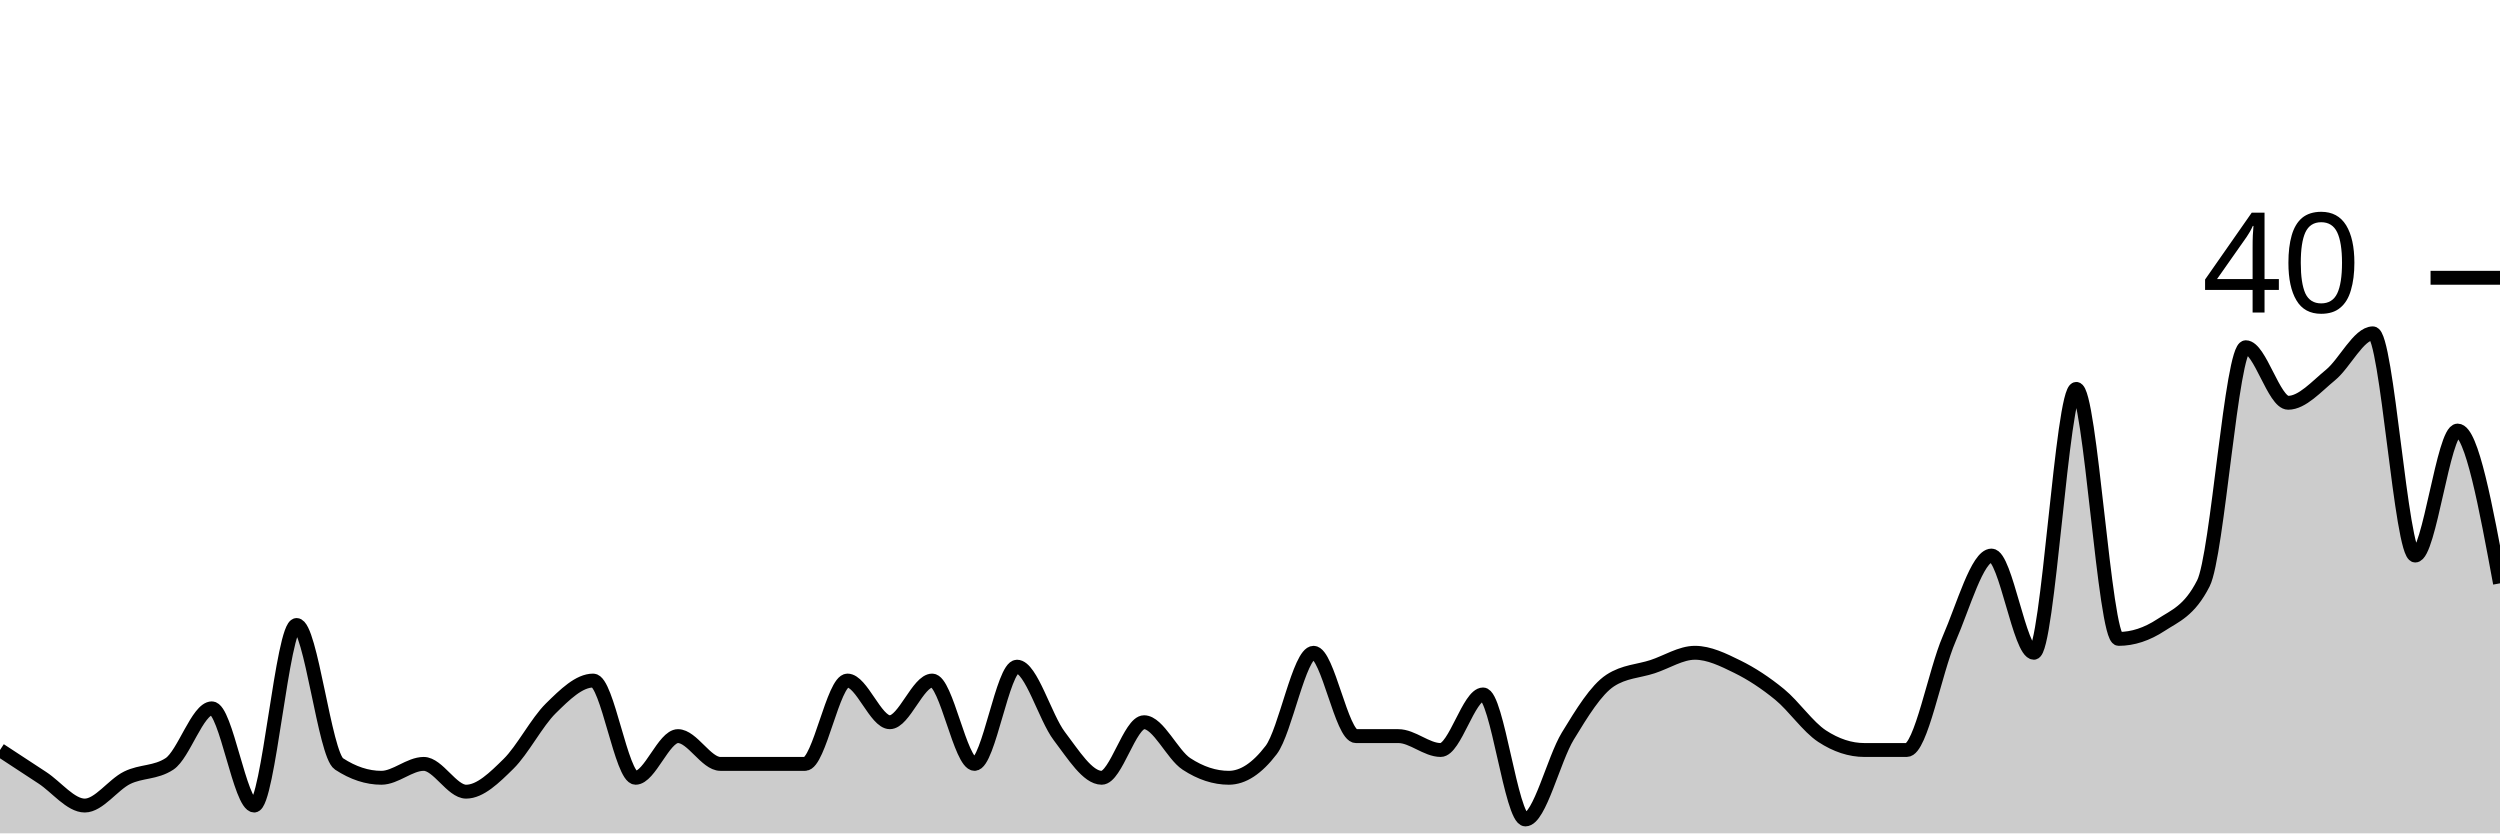
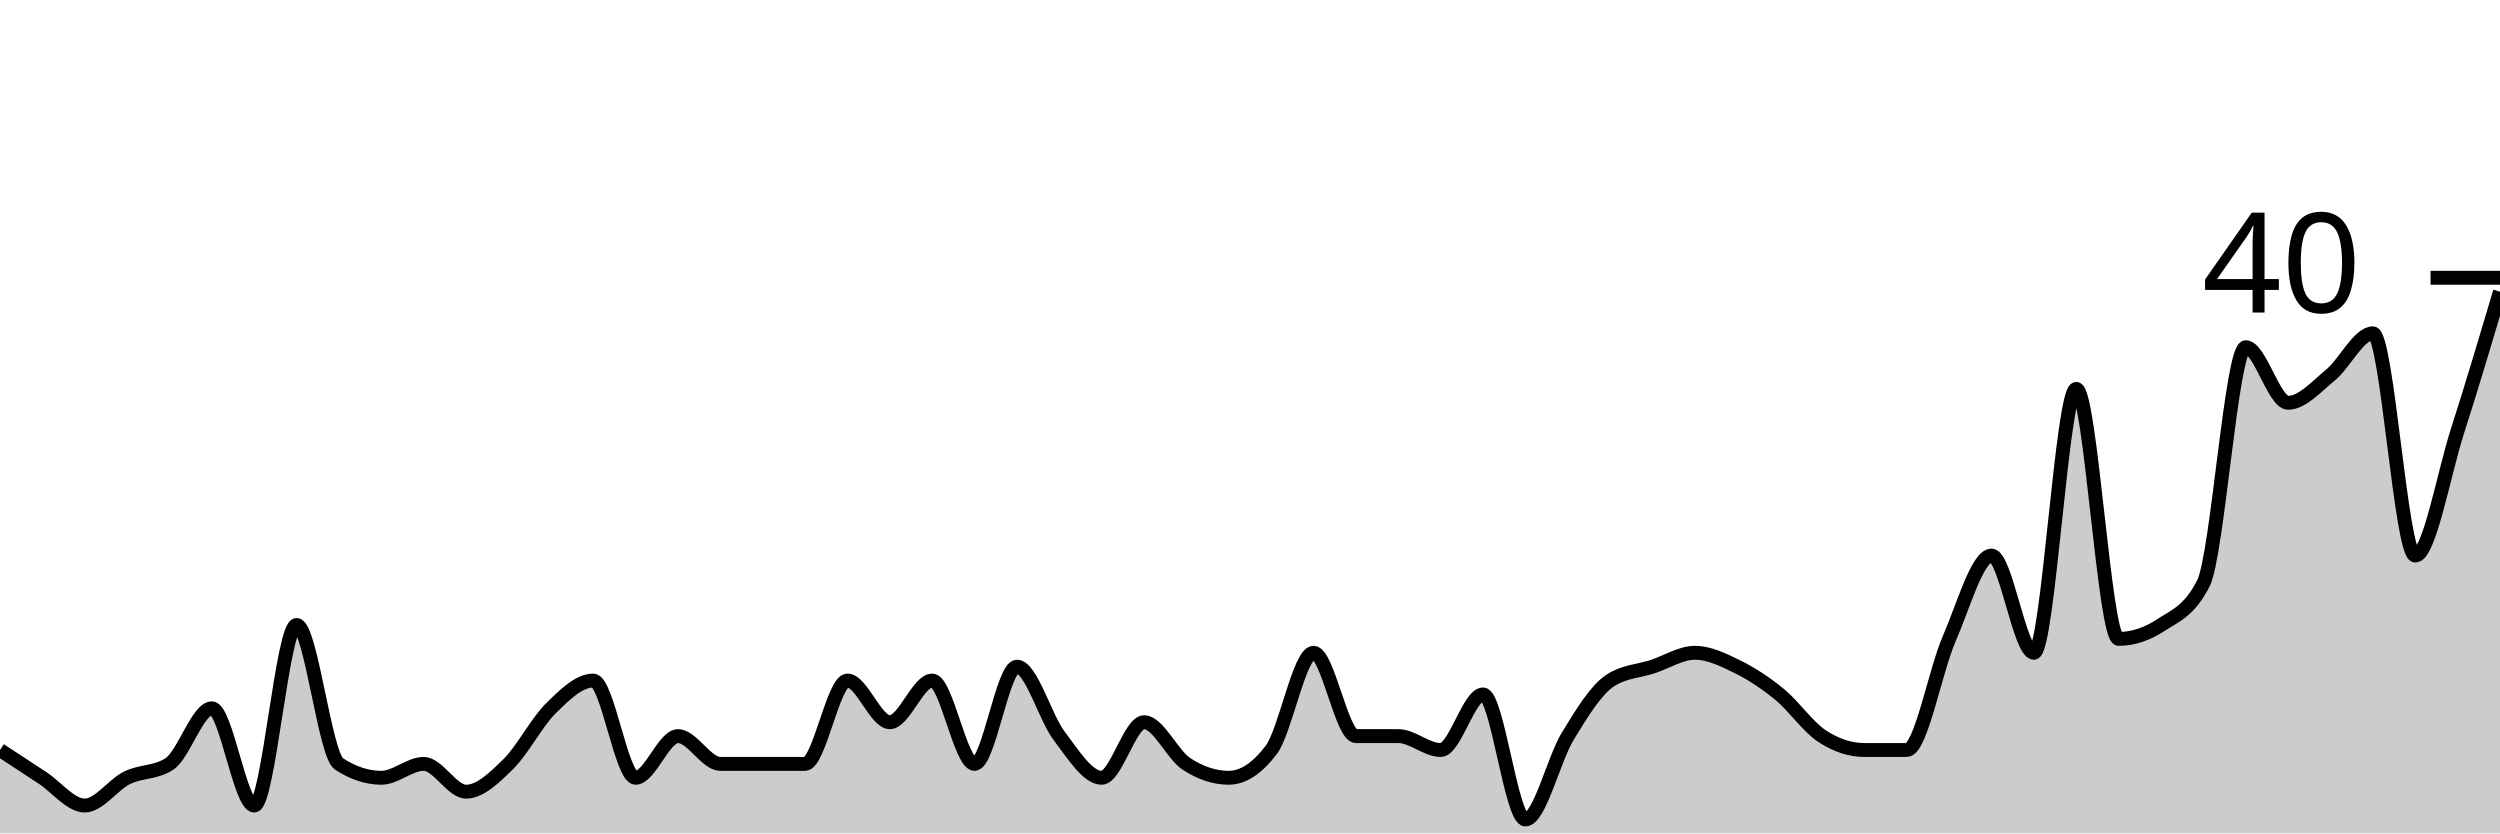
<svg xmlns="http://www.w3.org/2000/svg" viewBox="0 0 180 60">
  <g transform="translate(0,20)">
-     <path class="area" fill="rgba(0, 0, 0, 0.2)" d="M0,34C1.017,34.667,2.034,35.333,3.051,36C4.068,36.667,5.085,38,6.102,38C7.119,38,8.136,36.5,9.153,36C10.169,35.5,11.186,35.667,12.203,35C13.22,34.333,14.237,31,15.254,31C16.271,31,17.288,38,18.305,38C19.322,38,20.339,25,21.356,25C22.373,25,23.39,34.333,24.407,35C25.424,35.667,26.441,36,27.458,36C28.475,36,29.492,35,30.508,35C31.525,35,32.542,37,33.559,37C34.576,37,35.593,36,36.61,35C37.627,34,38.644,32,39.661,31C40.678,30,41.695,29,42.712,29C43.729,29,44.746,36,45.763,36C46.78,36,47.797,33,48.814,33C49.831,33,50.847,35,51.864,35C52.881,35,53.898,35,54.915,35C55.932,35,56.949,35,57.966,35C58.983,35,60,29,61.017,29C62.034,29,63.051,32,64.068,32C65.085,32,66.102,29,67.119,29C68.136,29,69.153,35,70.169,35C71.186,35,72.203,28,73.22,28C74.237,28,75.254,31.667,76.271,33C77.288,34.333,78.305,36,79.322,36C80.339,36,81.356,32,82.373,32C83.39,32,84.407,34.333,85.424,35C86.441,35.667,87.458,36,88.475,36C89.492,36,90.508,35.333,91.525,34C92.542,32.667,93.559,27,94.576,27C95.593,27,96.61,33,97.627,33C98.644,33,99.661,33,100.678,33C101.695,33,102.712,34,103.729,34C104.746,34,105.763,30,106.78,30C107.797,30,108.814,39,109.831,39C110.847,39,111.864,34.667,112.881,33C113.898,31.333,114.915,29.667,115.932,29C116.949,28.333,117.966,28.333,118.983,28C120,27.667,121.017,27,122.034,27C123.051,27,124.068,27.5,125.085,28C126.102,28.5,127.119,29.167,128.136,30C129.153,30.833,130.169,32.333,131.186,33C132.203,33.667,133.22,34,134.237,34C135.254,34,136.271,34,137.288,34C138.305,34,139.322,28.333,140.339,26C141.356,23.667,142.373,20,143.39,20C144.407,20,145.424,27,146.441,27C147.458,27,148.475,8,149.492,8C150.508,8,151.525,26,152.542,26C153.559,26,154.576,25.667,155.593,25C156.61,24.333,157.627,24,158.644,22C159.661,20,160.678,5,161.695,5C162.712,5,163.729,9,164.746,9C165.763,9,166.78,7.833,167.797,7C168.814,6.167,169.831,4,170.847,4C171.864,4,172.881,20,173.898,20C174.915,20,175.932,11,176.949,11C177.966,11,178.983,16.5,180,22L180,40C178.983,40,177.966,40,176.949,40C175.932,40,174.915,40,173.898,40C172.881,40,171.864,40,170.847,40C169.831,40,168.814,40,167.797,40C166.78,40,165.763,40,164.746,40C163.729,40,162.712,40,161.695,40C160.678,40,159.661,40,158.644,40C157.627,40,156.61,40,155.593,40C154.576,40,153.559,40,152.542,40C151.525,40,150.508,40,149.492,40C148.475,40,147.458,40,146.441,40C145.424,40,144.407,40,143.39,40C142.373,40,141.356,40,140.339,40C139.322,40,138.305,40,137.288,40C136.271,40,135.254,40,134.237,40C133.22,40,132.203,40,131.186,40C130.169,40,129.153,40,128.136,40C127.119,40,126.102,40,125.085,40C124.068,40,123.051,40,122.034,40C121.017,40,120,40,118.983,40C117.966,40,116.949,40,115.932,40C114.915,40,113.898,40,112.881,40C111.864,40,110.847,40,109.831,40C108.814,40,107.797,40,106.78,40C105.763,40,104.746,40,103.729,40C102.712,40,101.695,40,100.678,40C99.661,40,98.644,40,97.627,40C96.61,40,95.593,40,94.576,40C93.559,40,92.542,40,91.525,40C90.508,40,89.492,40,88.475,40C87.458,40,86.441,40,85.424,40C84.407,40,83.39,40,82.373,40C81.356,40,80.339,40,79.322,40C78.305,40,77.288,40,76.271,40C75.254,40,74.237,40,73.22,40C72.203,40,71.186,40,70.169,40C69.153,40,68.136,40,67.119,40C66.102,40,65.085,40,64.068,40C63.051,40,62.034,40,61.017,40C60,40,58.983,40,57.966,40C56.949,40,55.932,40,54.915,40C53.898,40,52.881,40,51.864,40C50.847,40,49.831,40,48.814,40C47.797,40,46.78,40,45.763,40C44.746,40,43.729,40,42.712,40C41.695,40,40.678,40,39.661,40C38.644,40,37.627,40,36.61,40C35.593,40,34.576,40,33.559,40C32.542,40,31.525,40,30.508,40C29.492,40,28.475,40,27.458,40C26.441,40,25.424,40,24.407,40C23.39,40,22.373,40,21.356,40C20.339,40,19.322,40,18.305,40C17.288,40,16.271,40,15.254,40C14.237,40,13.22,40,12.203,40C11.186,40,10.169,40,9.153,40C8.136,40,7.119,40,6.102,40C5.085,40,4.068,40,3.051,40C2.034,40,1.017,40,0,40Z" />
-     <path class="line" stroke="black" fill="none" d="M0,34C1.017,34.667,2.034,35.333,3.051,36C4.068,36.667,5.085,38,6.102,38C7.119,38,8.136,36.5,9.153,36C10.169,35.5,11.186,35.667,12.203,35C13.22,34.333,14.237,31,15.254,31C16.271,31,17.288,38,18.305,38C19.322,38,20.339,25,21.356,25C22.373,25,23.39,34.333,24.407,35C25.424,35.667,26.441,36,27.458,36C28.475,36,29.492,35,30.508,35C31.525,35,32.542,37,33.559,37C34.576,37,35.593,36,36.61,35C37.627,34,38.644,32,39.661,31C40.678,30,41.695,29,42.712,29C43.729,29,44.746,36,45.763,36C46.78,36,47.797,33,48.814,33C49.831,33,50.847,35,51.864,35C52.881,35,53.898,35,54.915,35C55.932,35,56.949,35,57.966,35C58.983,35,60,29,61.017,29C62.034,29,63.051,32,64.068,32C65.085,32,66.102,29,67.119,29C68.136,29,69.153,35,70.169,35C71.186,35,72.203,28,73.22,28C74.237,28,75.254,31.667,76.271,33C77.288,34.333,78.305,36,79.322,36C80.339,36,81.356,32,82.373,32C83.39,32,84.407,34.333,85.424,35C86.441,35.667,87.458,36,88.475,36C89.492,36,90.508,35.333,91.525,34C92.542,32.667,93.559,27,94.576,27C95.593,27,96.61,33,97.627,33C98.644,33,99.661,33,100.678,33C101.695,33,102.712,34,103.729,34C104.746,34,105.763,30,106.78,30C107.797,30,108.814,39,109.831,39C110.847,39,111.864,34.667,112.881,33C113.898,31.333,114.915,29.667,115.932,29C116.949,28.333,117.966,28.333,118.983,28C120,27.667,121.017,27,122.034,27C123.051,27,124.068,27.5,125.085,28C126.102,28.5,127.119,29.167,128.136,30C129.153,30.833,130.169,32.333,131.186,33C132.203,33.667,133.22,34,134.237,34C135.254,34,136.271,34,137.288,34C138.305,34,139.322,28.333,140.339,26C141.356,23.667,142.373,20,143.39,20C144.407,20,145.424,27,146.441,27C147.458,27,148.475,8,149.492,8C150.508,8,151.525,26,152.542,26C153.559,26,154.576,25.667,155.593,25C156.61,24.333,157.627,24,158.644,22C159.661,20,160.678,5,161.695,5C162.712,5,163.729,9,164.746,9C165.763,9,166.78,7.833,167.797,7C168.814,6.167,169.831,4,170.847,4C171.864,4,172.881,20,173.898,20C174.915,20,175.932,11,176.949,11C177.966,11,178.983,16.5,180,22" />
+     <path class="area" fill="rgba(0, 0, 0, 0.2)" d="M0,34C1.017,34.667,2.034,35.333,3.051,36C4.068,36.667,5.085,38,6.102,38C7.119,38,8.136,36.5,9.153,36C10.169,35.5,11.186,35.667,12.203,35C13.22,34.333,14.237,31,15.254,31C16.271,31,17.288,38,18.305,38C19.322,38,20.339,25,21.356,25C22.373,25,23.39,34.333,24.407,35C25.424,35.667,26.441,36,27.458,36C28.475,36,29.492,35,30.508,35C31.525,35,32.542,37,33.559,37C34.576,37,35.593,36,36.61,35C37.627,34,38.644,32,39.661,31C40.678,30,41.695,29,42.712,29C43.729,29,44.746,36,45.763,36C46.78,36,47.797,33,48.814,33C49.831,33,50.847,35,51.864,35C52.881,35,53.898,35,54.915,35C55.932,35,56.949,35,57.966,35C58.983,35,60,29,61.017,29C62.034,29,63.051,32,64.068,32C65.085,32,66.102,29,67.119,29C68.136,29,69.153,35,70.169,35C71.186,35,72.203,28,73.22,28C74.237,28,75.254,31.667,76.271,33C77.288,34.333,78.305,36,79.322,36C80.339,36,81.356,32,82.373,32C83.39,32,84.407,34.333,85.424,35C86.441,35.667,87.458,36,88.475,36C89.492,36,90.508,35.333,91.525,34C92.542,32.667,93.559,27,94.576,27C95.593,27,96.61,33,97.627,33C98.644,33,99.661,33,100.678,33C101.695,33,102.712,34,103.729,34C104.746,34,105.763,30,106.78,30C107.797,30,108.814,39,109.831,39C110.847,39,111.864,34.667,112.881,33C113.898,31.333,114.915,29.667,115.932,29C116.949,28.333,117.966,28.333,118.983,28C120,27.667,121.017,27,122.034,27C123.051,27,124.068,27.5,125.085,28C126.102,28.5,127.119,29.167,128.136,30C129.153,30.833,130.169,32.333,131.186,33C132.203,33.667,133.22,34,134.237,34C135.254,34,136.271,34,137.288,34C138.305,34,139.322,28.333,140.339,26C141.356,23.667,142.373,20,143.39,20C144.407,20,145.424,27,146.441,27C147.458,27,148.475,8,149.492,8C150.508,8,151.525,26,152.542,26C153.559,26,154.576,25.667,155.593,25C156.61,24.333,157.627,24,158.644,22C159.661,20,160.678,5,161.695,5C162.712,5,163.729,9,164.746,9C165.763,9,166.78,7.833,167.797,7C168.814,6.167,169.831,4,170.847,4C171.864,4,172.881,20,173.898,20C174.915,20,175.932,14.167,176.949,11C177.966,7.833,178.983,4.417,180,1L180,40C178.983,40,177.966,40,176.949,40C175.932,40,174.915,40,173.898,40C172.881,40,171.864,40,170.847,40C169.831,40,168.814,40,167.797,40C166.78,40,165.763,40,164.746,40C163.729,40,162.712,40,161.695,40C160.678,40,159.661,40,158.644,40C157.627,40,156.61,40,155.593,40C154.576,40,153.559,40,152.542,40C151.525,40,150.508,40,149.492,40C148.475,40,147.458,40,146.441,40C145.424,40,144.407,40,143.39,40C142.373,40,141.356,40,140.339,40C139.322,40,138.305,40,137.288,40C136.271,40,135.254,40,134.237,40C133.22,40,132.203,40,131.186,40C130.169,40,129.153,40,128.136,40C127.119,40,126.102,40,125.085,40C124.068,40,123.051,40,122.034,40C121.017,40,120,40,118.983,40C117.966,40,116.949,40,115.932,40C114.915,40,113.898,40,112.881,40C111.864,40,110.847,40,109.831,40C108.814,40,107.797,40,106.78,40C105.763,40,104.746,40,103.729,40C102.712,40,101.695,40,100.678,40C99.661,40,98.644,40,97.627,40C96.61,40,95.593,40,94.576,40C93.559,40,92.542,40,91.525,40C90.508,40,89.492,40,88.475,40C87.458,40,86.441,40,85.424,40C84.407,40,83.39,40,82.373,40C81.356,40,80.339,40,79.322,40C78.305,40,77.288,40,76.271,40C75.254,40,74.237,40,73.22,40C72.203,40,71.186,40,70.169,40C69.153,40,68.136,40,67.119,40C66.102,40,65.085,40,64.068,40C63.051,40,62.034,40,61.017,40C60,40,58.983,40,57.966,40C56.949,40,55.932,40,54.915,40C53.898,40,52.881,40,51.864,40C50.847,40,49.831,40,48.814,40C47.797,40,46.78,40,45.763,40C44.746,40,43.729,40,42.712,40C41.695,40,40.678,40,39.661,40C38.644,40,37.627,40,36.61,40C35.593,40,34.576,40,33.559,40C32.542,40,31.525,40,30.508,40C29.492,40,28.475,40,27.458,40C26.441,40,25.424,40,24.407,40C23.39,40,22.373,40,21.356,40C20.339,40,19.322,40,18.305,40C17.288,40,16.271,40,15.254,40C14.237,40,13.22,40,12.203,40C11.186,40,10.169,40,9.153,40C8.136,40,7.119,40,6.102,40C5.085,40,4.068,40,3.051,40C2.034,40,1.017,40,0,40Z" />
+     <path class="line" stroke="black" fill="none" d="M0,34C1.017,34.667,2.034,35.333,3.051,36C4.068,36.667,5.085,38,6.102,38C7.119,38,8.136,36.5,9.153,36C10.169,35.5,11.186,35.667,12.203,35C13.22,34.333,14.237,31,15.254,31C16.271,31,17.288,38,18.305,38C19.322,38,20.339,25,21.356,25C22.373,25,23.39,34.333,24.407,35C25.424,35.667,26.441,36,27.458,36C28.475,36,29.492,35,30.508,35C31.525,35,32.542,37,33.559,37C34.576,37,35.593,36,36.61,35C37.627,34,38.644,32,39.661,31C40.678,30,41.695,29,42.712,29C43.729,29,44.746,36,45.763,36C46.78,36,47.797,33,48.814,33C49.831,33,50.847,35,51.864,35C52.881,35,53.898,35,54.915,35C55.932,35,56.949,35,57.966,35C58.983,35,60,29,61.017,29C62.034,29,63.051,32,64.068,32C65.085,32,66.102,29,67.119,29C68.136,29,69.153,35,70.169,35C71.186,35,72.203,28,73.22,28C74.237,28,75.254,31.667,76.271,33C77.288,34.333,78.305,36,79.322,36C80.339,36,81.356,32,82.373,32C83.39,32,84.407,34.333,85.424,35C86.441,35.667,87.458,36,88.475,36C89.492,36,90.508,35.333,91.525,34C92.542,32.667,93.559,27,94.576,27C95.593,27,96.61,33,97.627,33C98.644,33,99.661,33,100.678,33C101.695,33,102.712,34,103.729,34C104.746,34,105.763,30,106.78,30C107.797,30,108.814,39,109.831,39C110.847,39,111.864,34.667,112.881,33C113.898,31.333,114.915,29.667,115.932,29C116.949,28.333,117.966,28.333,118.983,28C120,27.667,121.017,27,122.034,27C123.051,27,124.068,27.5,125.085,28C126.102,28.5,127.119,29.167,128.136,30C129.153,30.833,130.169,32.333,131.186,33C132.203,33.667,133.22,34,134.237,34C135.254,34,136.271,34,137.288,34C138.305,34,139.322,28.333,140.339,26C141.356,23.667,142.373,20,143.39,20C144.407,20,145.424,27,146.441,27C147.458,27,148.475,8,149.492,8C150.508,8,151.525,26,152.542,26C153.559,26,154.576,25.667,155.593,25C156.61,24.333,157.627,24,158.644,22C159.661,20,160.678,5,161.695,5C162.712,5,163.729,9,164.746,9C165.763,9,166.78,7.833,167.797,7C168.814,6.167,169.831,4,170.847,4C171.864,4,172.881,20,173.898,20C174.915,20,175.932,14.167,176.949,11C177.966,7.833,178.983,4.417,180,1" />
    <path class="axis-ceiling" stroke-width="1" stroke="black" fill="none" d="M175,0L180,0" />
    <text class="axis-ceiling-label" font-family="sans-serif" text-anchor="end" font-size="10px" x="170" y="2.5">40</text>
  </g>
</svg>
